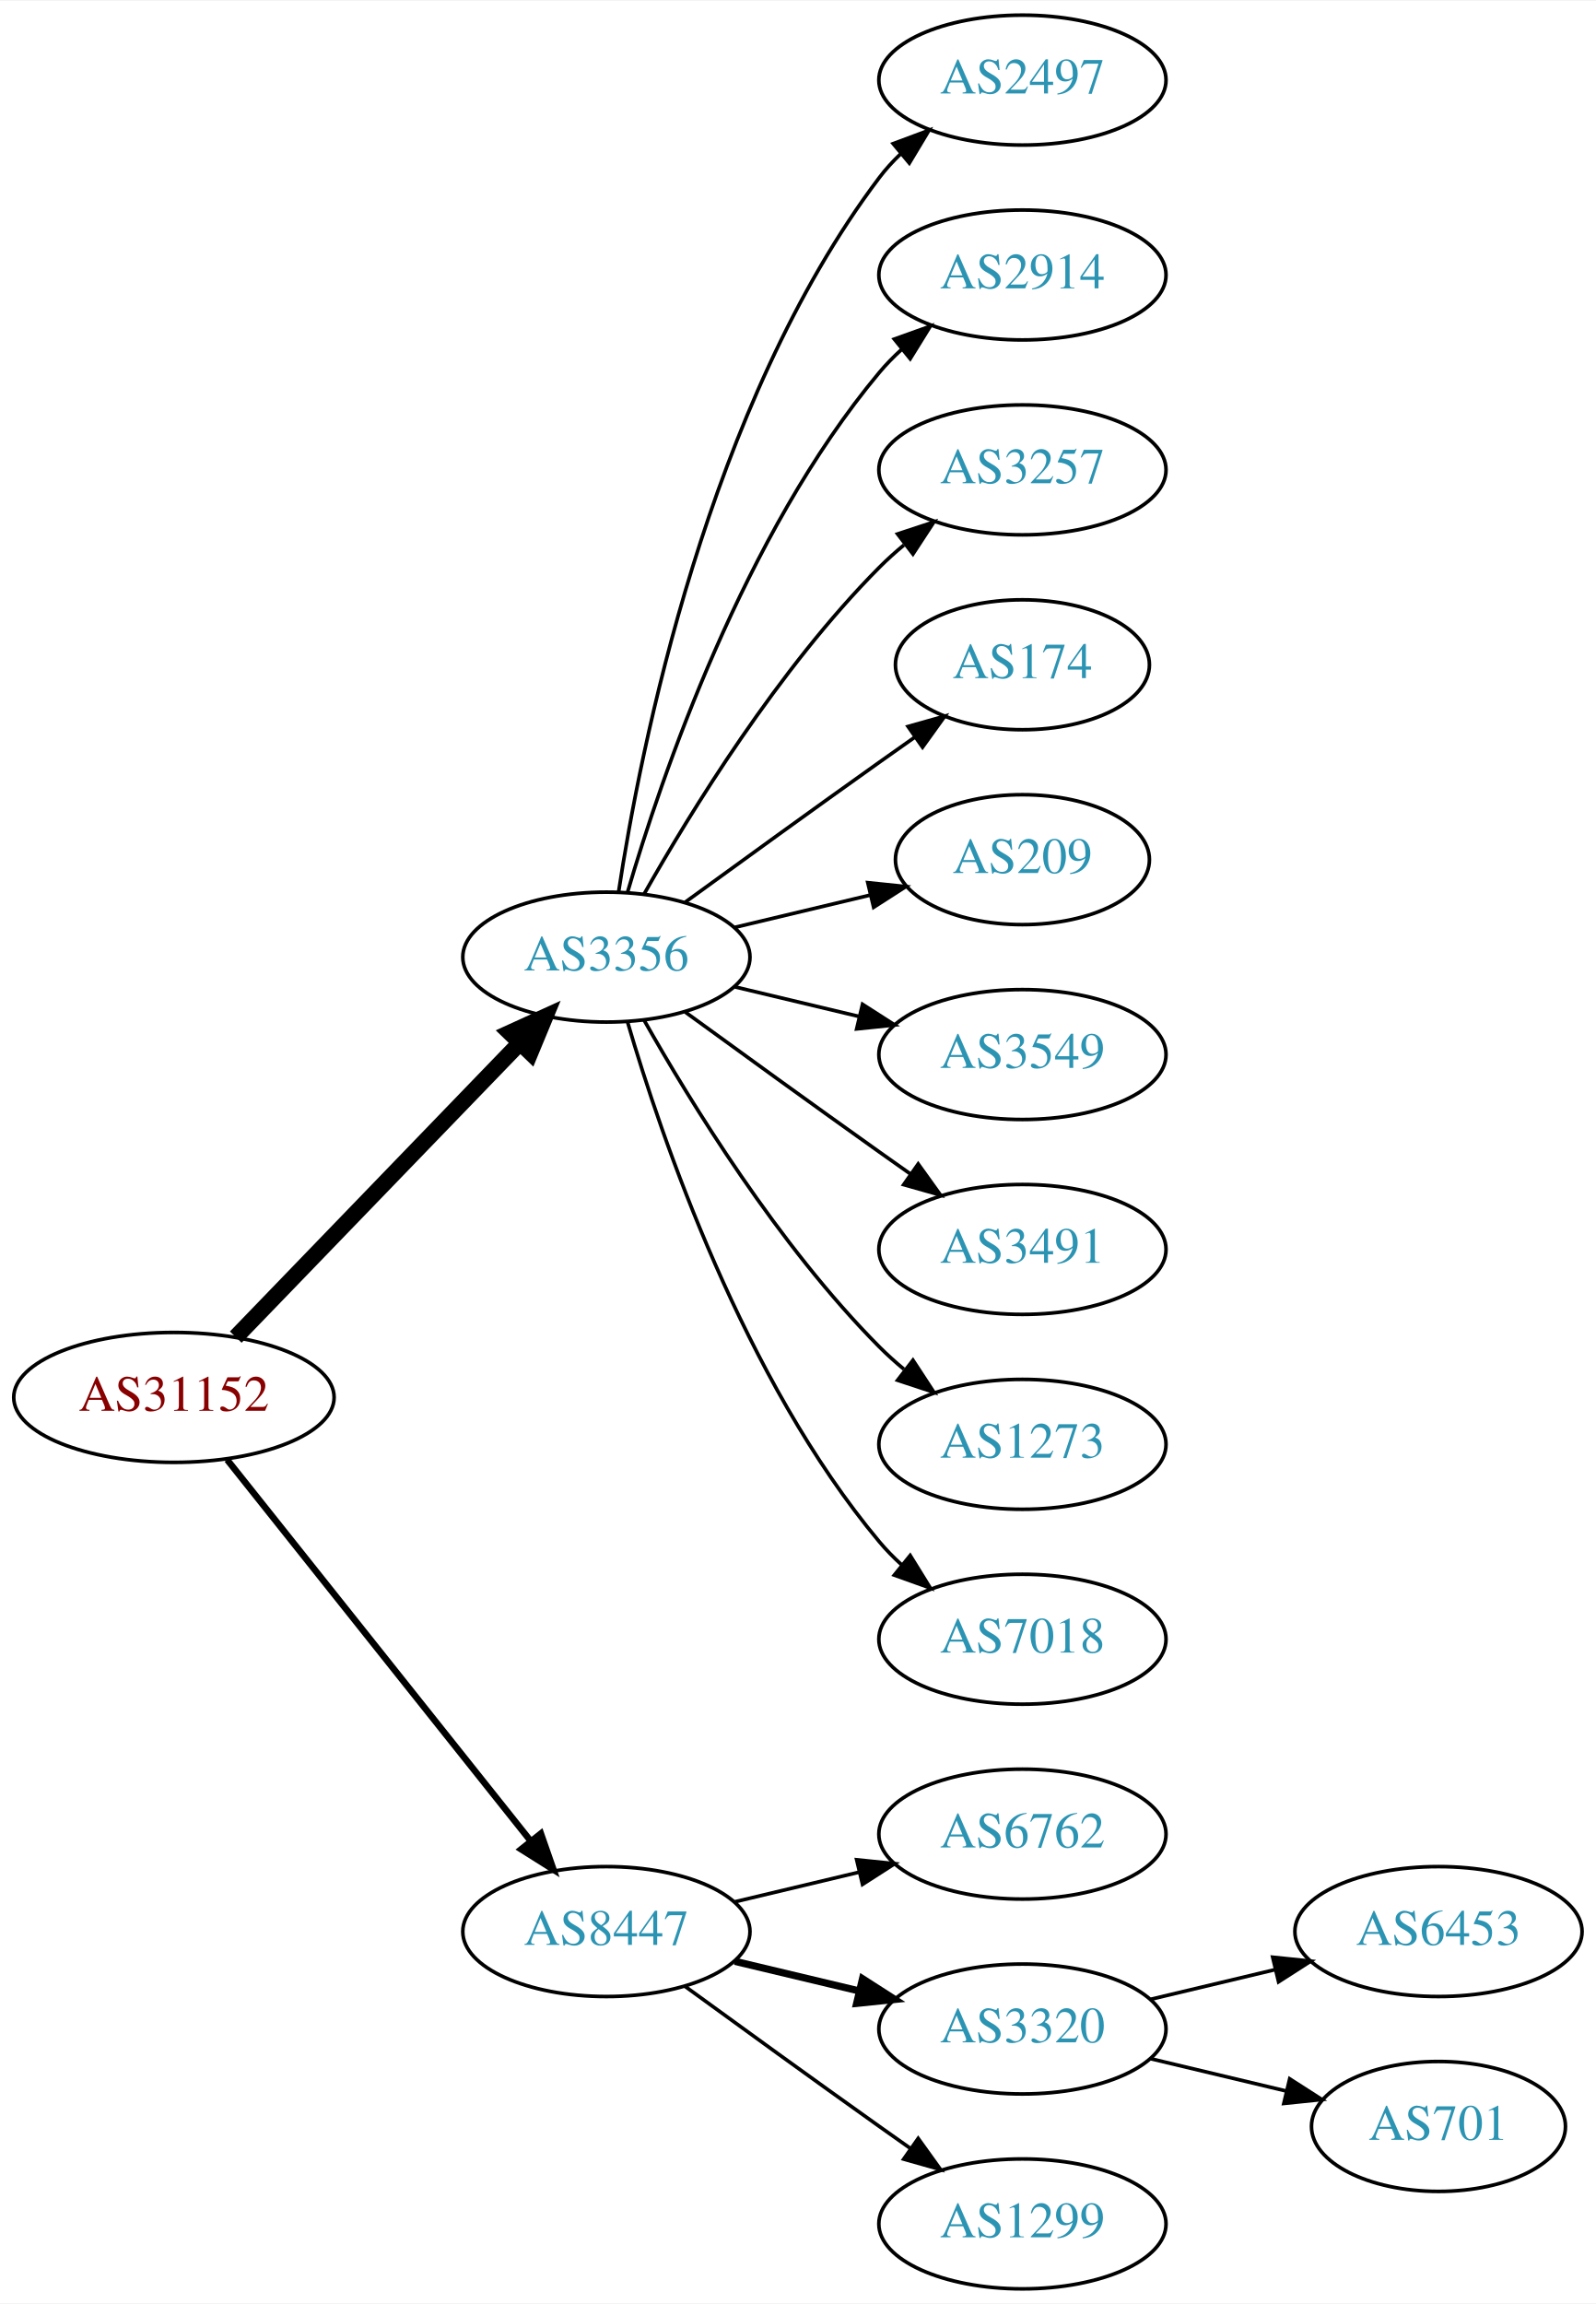
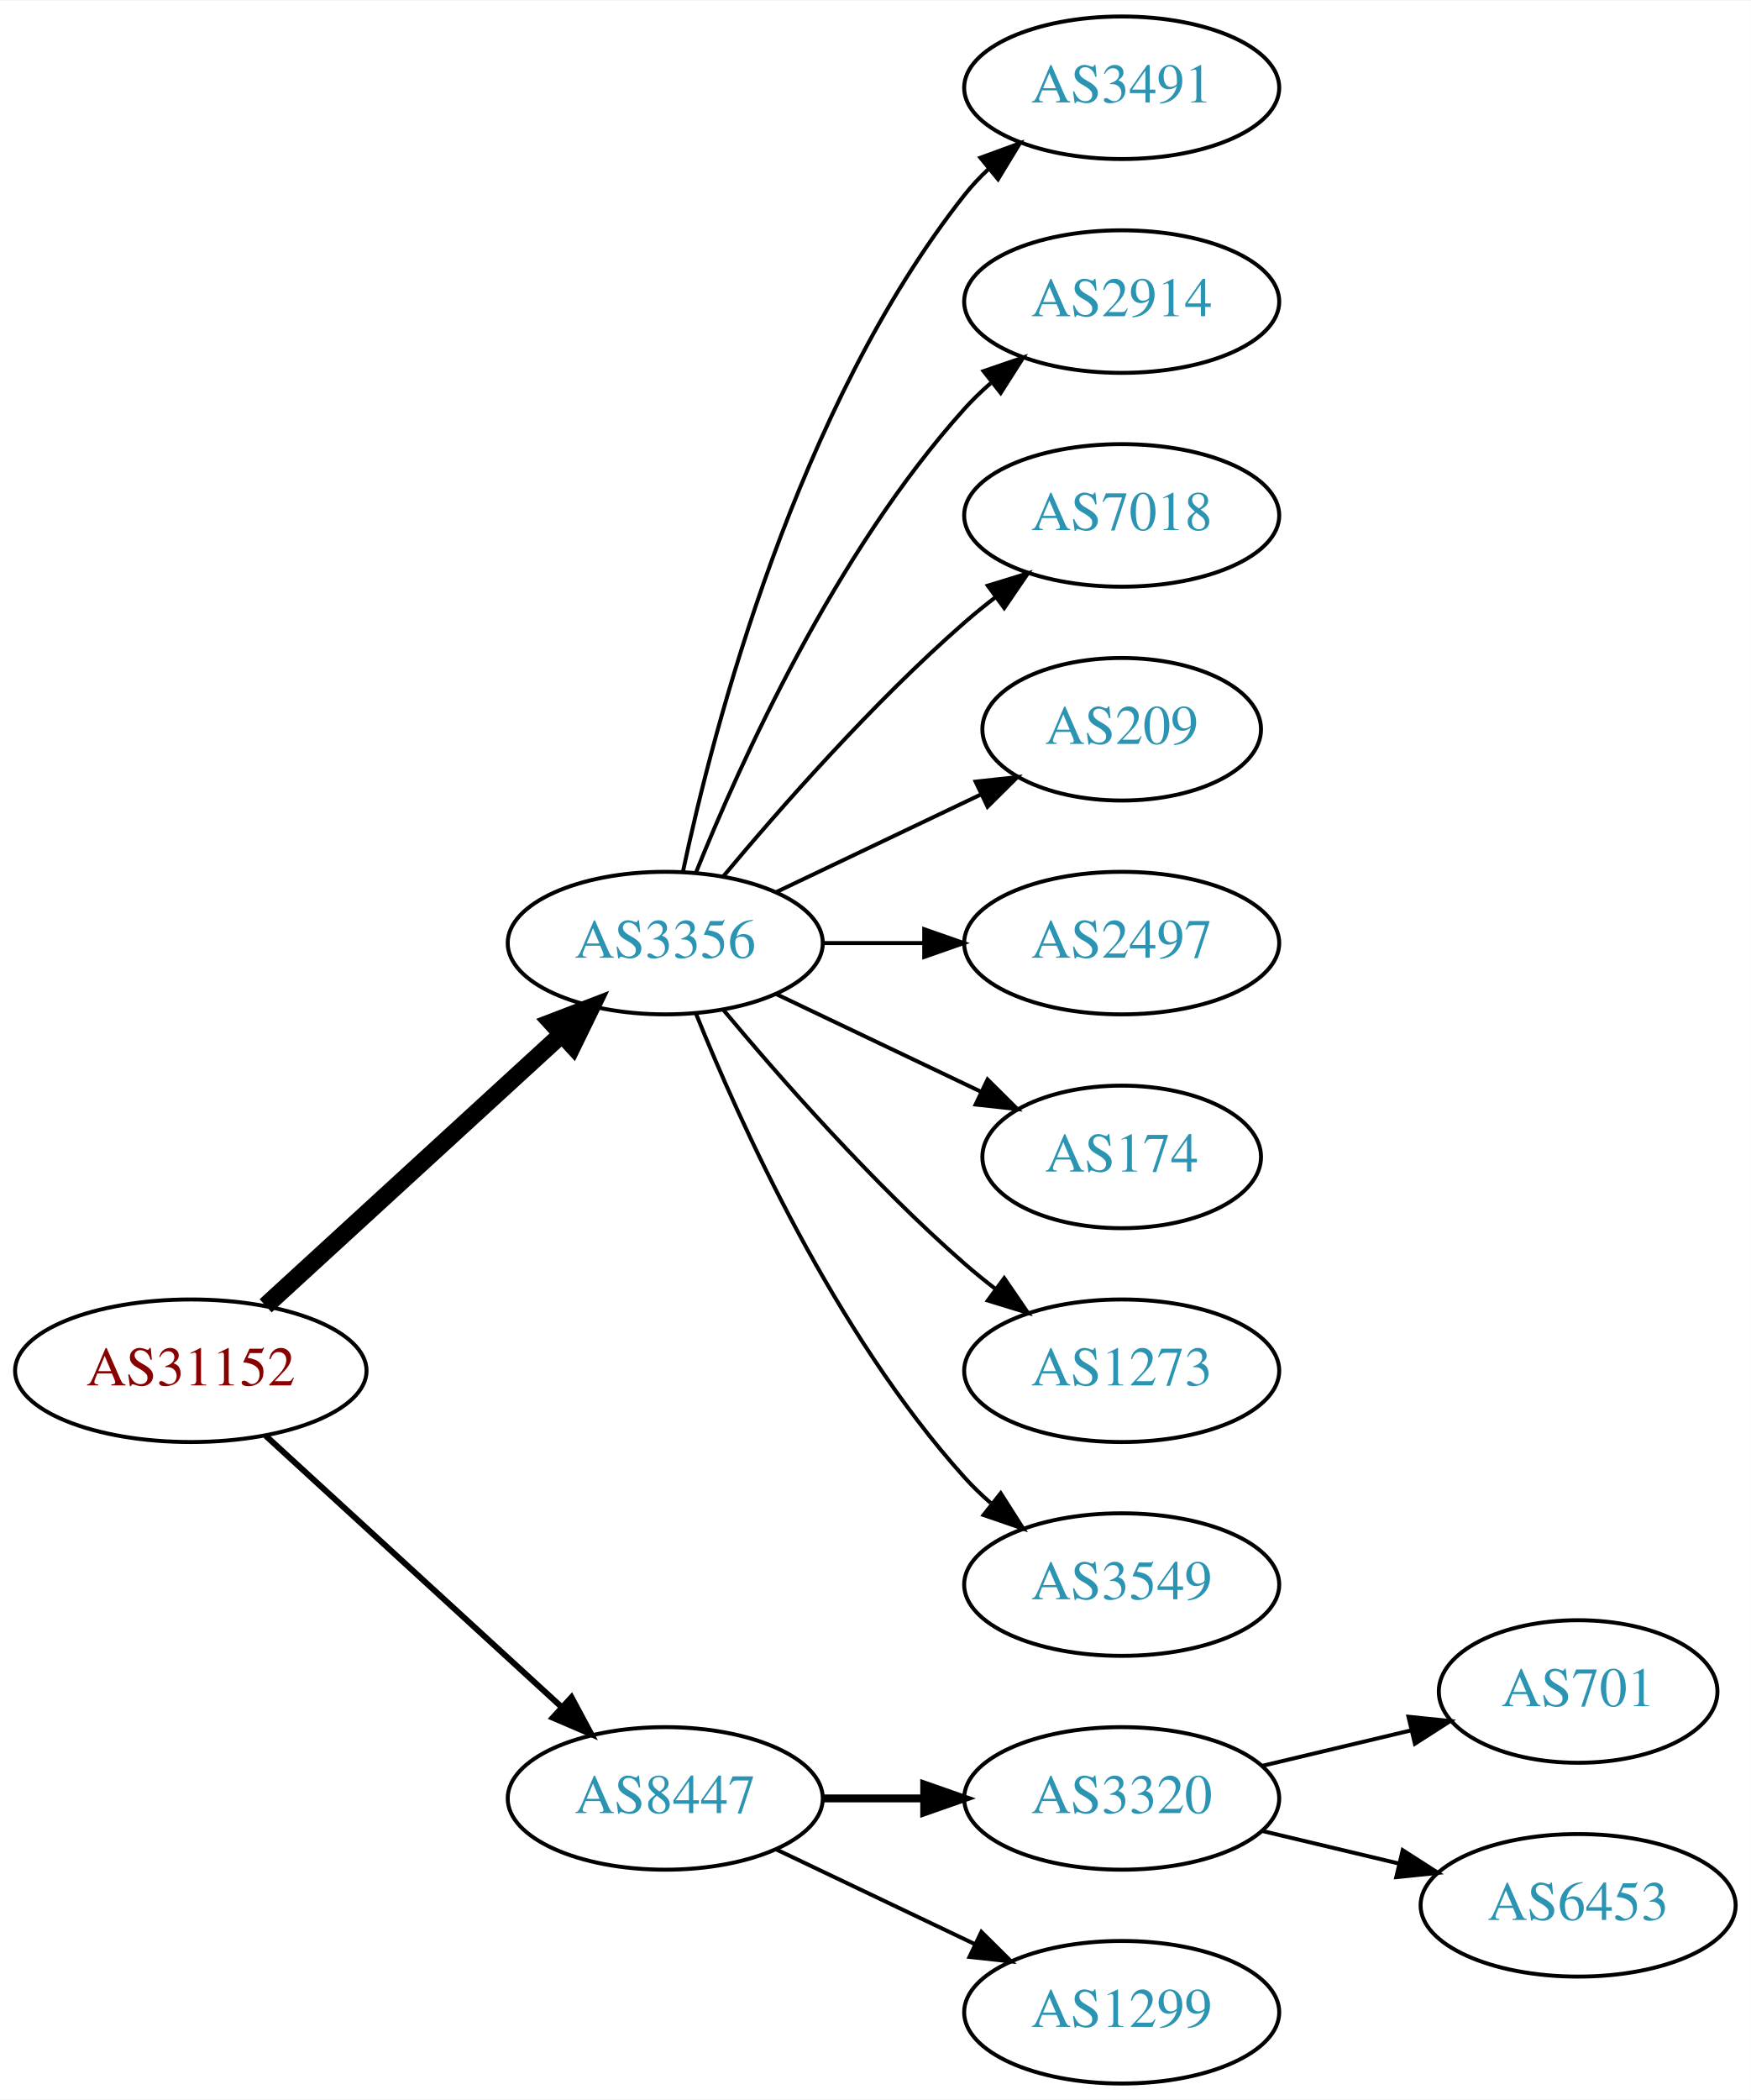
- <svg xmlns="http://www.w3.org/2000/svg" xmlns:xlink="http://www.w3.org/1999/xlink" width="442pt" height="638pt" viewBox="0.00 0.00 442.27 638.00">
-   <g id="graph0" class="graph" transform="scale(1 1) rotate(0) translate(4 634)">
-     <polygon fill="white" stroke="none" points="-4,4 -4,-634 438.271,-634 438.271,4 -4,4" />
+ <svg xmlns="http://www.w3.org/2000/svg" xmlns:xlink="http://www.w3.org/1999/xlink" width="442pt" height="530pt" viewBox="0.00 0.00 442.27 530.00">
+   <g id="graph0" class="graph" transform="scale(1 1) rotate(0) translate(4 526)">
+     <polygon fill="white" stroke="none" points="-4,4 -4,-526 438.271,-526 438.271,4 -4,4" />
    <g id="node1" class="node">
      <g id="a_node1">
        <a xlink:href="/asn/31152" xlink:title="AS31152 ~ Engel Austria GmbH [AT]">
-           <ellipse fill="#ffffff" stroke="black" cx="44.196" cy="-247" rx="44.393" ry="18" />
-           <text text-anchor="middle" x="44.196" y="-243.3" font-family="Times,serif" font-size="14.00" fill="#880000">AS31152</text>
+           <ellipse fill="#ffffff" stroke="black" cx="44.196" cy="-180" rx="44.393" ry="18" />
+           <text text-anchor="middle" x="44.196" y="-176.3" font-family="Times,serif" font-size="14.00" fill="#880000">AS31152</text>
        </a>
      </g>
    </g>
    <g id="node2" class="node">
      <g id="a_node2">
        <a xlink:href="/asn/3356" xlink:title="AS3356 ~ Level 3 Parent, LLC [US]">
-           <ellipse fill="#ffffff" stroke="black" cx="164.039" cy="-369" rx="39.794" ry="18" />
-           <text text-anchor="middle" x="164.039" y="-365.3" font-family="Times,serif" font-size="14.00" fill="#2c94b3">AS3356</text>
+           <ellipse fill="#ffffff" stroke="black" cx="164.039" cy="-288" rx="39.794" ry="18" />
+           <text text-anchor="middle" x="164.039" y="-284.3" font-family="Times,serif" font-size="14.00" fill="#2c94b3">AS3356</text>
        </a>
      </g>
    </g>
    <g id="edge1" class="edge">
-       <path fill="none" stroke="black" stroke-width="4.5" d="M61.334,-263.708C81.697,-284.789 116.851,-321.183 140.026,-345.175" />
-       <polygon fill="black" stroke="black" stroke-width="4.5" points="137.316,-348.037 147.095,-352.494 142.98,-342.566 137.316,-348.037" />
+       <path fill="none" stroke="black" stroke-width="4.5" d="M63.094,-196.403C83.022,-214.667 115.38,-244.322 137.857,-264.921" />
+       <polygon fill="black" stroke="black" stroke-width="4.5" points="135.326,-267.943 145.359,-271.797 140.647,-262.137 135.326,-267.943" />
    </g>
    <g id="node3" class="node">
      <g id="a_node3">
        <a xlink:href="/asn/8447" xlink:title="AS8447 ~ A1 Telekom Austria AG [AT]">
-           <ellipse fill="#ffffff" stroke="black" cx="164.039" cy="-99" rx="39.794" ry="18" />
-           <text text-anchor="middle" x="164.039" y="-95.3" font-family="Times,serif" font-size="14.00" fill="#2c94b3">AS8447</text>
+           <ellipse fill="#ffffff" stroke="black" cx="164.039" cy="-72" rx="39.794" ry="18" />
+           <text text-anchor="middle" x="164.039" y="-68.3" font-family="Times,serif" font-size="14.00" fill="#2c94b3">AS8447</text>
        </a>
      </g>
    </g>
    <g id="edge2" class="edge">
-       <path fill="none" stroke="black" stroke-width="1.8" d="M58.945,-229.733C79.7,-203.666 119.146,-154.126 143.07,-124.079" />
-       <polygon fill="black" stroke="black" stroke-width="1.8" points="145.887,-126.16 149.378,-116.157 140.41,-121.8 145.887,-126.16" />
+       <path fill="none" stroke="black" stroke-width="1.5" d="M63.094,-163.597C83.022,-145.333 115.38,-115.678 137.857,-95.079" />
+       <polygon fill="black" stroke="black" stroke-width="1.5" points="140.351,-97.54 145.359,-88.203 135.622,-92.38 140.351,-97.54" />
    </g>
    <g id="node4" class="node">
      <g id="a_node4">
-         <a xlink:href="/asn/2497" xlink:title="AS2497 ~ Internet Initiative Japan Inc. [JP]">
-           <ellipse fill="#ffffff" stroke="black" cx="279.332" cy="-612" rx="39.794" ry="18" />
-           <text text-anchor="middle" x="279.332" y="-608.3" font-family="Times,serif" font-size="14.00" fill="#2c94b3">AS2497</text>
+         <a xlink:href="/asn/3491" xlink:title="AS3491 ~ PCCW Global, Inc. [US]">
+           <ellipse fill="#ffffff" stroke="black" cx="279.332" cy="-504" rx="39.794" ry="18" />
+           <text text-anchor="middle" x="279.332" y="-500.3" font-family="Times,serif" font-size="14.00" fill="#2c94b3">AS3491</text>
        </a>
      </g>
    </g>
    <g id="edge3" class="edge">
-       <path fill="none" stroke="black" d="M167.415,-386.986C173.389,-426.422 192.1,-521.995 239.685,-585 241.442,-587.327 243.459,-589.529 245.629,-591.596" />
-       <polygon fill="black" stroke="black" points="243.513,-594.389 253.441,-598.088 247.987,-589.005 243.513,-594.389" />
+       <path fill="none" stroke="black" d="M168.529,-306.16C176.16,-342.03 197.152,-423.155 239.685,-477 241.493,-479.288 243.545,-481.462 245.74,-483.51" />
+       <polygon fill="black" stroke="black" points="243.651,-486.323 253.6,-489.966 248.094,-480.914 243.651,-486.323" />
    </g>
    <g id="node5" class="node">
      <g id="a_node5">
        <a xlink:href="/asn/2914" xlink:title="AS2914 ~ NTT America, Inc. [US]">
-           <ellipse fill="#ffffff" stroke="black" cx="279.332" cy="-558" rx="39.794" ry="18" />
-           <text text-anchor="middle" x="279.332" y="-554.3" font-family="Times,serif" font-size="14.00" fill="#2c94b3">AS2914</text>
+           <ellipse fill="#ffffff" stroke="black" cx="279.332" cy="-450" rx="39.794" ry="18" />
+           <text text-anchor="middle" x="279.332" y="-446.3" font-family="Times,serif" font-size="14.00" fill="#2c94b3">AS2914</text>
        </a>
      </g>
    </g>
    <g id="edge4" class="edge">
-       <path fill="none" stroke="black" d="M169.913,-387.002C179.227,-418.844 202.043,-485.981 239.685,-531 241.555,-533.237 243.654,-535.374 245.88,-537.396" />
-       <polygon fill="black" stroke="black" points="243.823,-540.234 253.799,-543.804 248.227,-534.793 243.823,-540.234" />
+       <path fill="none" stroke="black" d="M171.786,-305.787C182.837,-333.243 206.891,-386.578 239.685,-423 241.688,-425.224 243.906,-427.363 246.239,-429.397" />
+       <polygon fill="black" stroke="black" points="244.437,-432.433 254.458,-435.873 248.769,-426.935 244.437,-432.433" />
    </g>
    <g id="node6" class="node">
      <g id="a_node6">
-         <a xlink:href="/asn/3257" xlink:title="AS3257 ~ GTT [DE]">
-           <ellipse fill="#ffffff" stroke="black" cx="279.332" cy="-504" rx="39.794" ry="18" />
-           <text text-anchor="middle" x="279.332" y="-500.3" font-family="Times,serif" font-size="14.00" fill="#2c94b3">AS3257</text>
+         <a xlink:href="/asn/7018" xlink:title="AS7018 ~ AT&amp;T Services, Inc. [US]">
+           <ellipse fill="#ffffff" stroke="black" cx="279.332" cy="-396" rx="39.794" ry="18" />
+           <text text-anchor="middle" x="279.332" y="-392.3" font-family="Times,serif" font-size="14.00" fill="#2c94b3">AS7018</text>
        </a>
      </g>
    </g>
    <g id="edge5" class="edge">
-       <path fill="none" stroke="black" d="M174.498,-386.49C187.28,-409.096 211.712,-448.886 239.685,-477 241.796,-479.121 244.092,-481.188 246.477,-483.171" />
-       <polygon fill="black" stroke="black" points="244.73,-486.242 254.793,-489.556 248.993,-480.69 244.73,-486.242" />
+       <path fill="none" stroke="black" d="M178.669,-304.817C192.951,-321.929 216.498,-348.745 239.685,-369 242.151,-371.154 244.789,-373.294 247.487,-375.372" />
+       <polygon fill="black" stroke="black" points="245.512,-378.264 255.641,-381.37 249.66,-372.625 245.512,-378.264" />
    </g>
    <g id="node7" class="node">
      <g id="a_node7">
-         <a xlink:href="/asn/174" xlink:title="AS174 ~ Cogent Communications [US]">
-           <ellipse fill="#ffffff" stroke="black" cx="279.332" cy="-450" rx="35.194" ry="18" />
-           <text text-anchor="middle" x="279.332" y="-446.3" font-family="Times,serif" font-size="14.00" fill="#2c94b3">AS174</text>
+         <a xlink:href="/asn/209" xlink:title="AS209 ~ CenturyLink Communications, LLC [US]">
+           <ellipse fill="#ffffff" stroke="black" cx="279.332" cy="-342" rx="35.194" ry="18" />
+           <text text-anchor="middle" x="279.332" y="-338.3" font-family="Times,serif" font-size="14.00" fill="#2c94b3">AS209</text>
        </a>
      </g>
    </g>
    <g id="edge6" class="edge">
-       <path fill="none" stroke="black" d="M185.887,-384.222C200.821,-395.091 221.435,-410.025 239.685,-423 242.895,-425.282 246.264,-427.661 249.619,-430.018" />
-       <polygon fill="black" stroke="black" points="247.631,-432.899 257.83,-435.77 251.647,-427.166 247.631,-432.899" />
+       <path fill="none" stroke="black" d="M192.175,-300.934C207.607,-308.29 227.092,-317.577 243.628,-325.459" />
+       <polygon fill="black" stroke="black" points="242.436,-328.768 252.969,-329.911 245.448,-322.449 242.436,-328.768" />
    </g>
    <g id="node8" class="node">
      <g id="a_node8">
-         <a xlink:href="/asn/209" xlink:title="AS209 ~ CenturyLink Communications, LLC [US]">
-           <ellipse fill="#ffffff" stroke="black" cx="279.332" cy="-396" rx="35.194" ry="18" />
-           <text text-anchor="middle" x="279.332" y="-392.3" font-family="Times,serif" font-size="14.00" fill="#2c94b3">AS209</text>
+         <a xlink:href="/asn/2497" xlink:title="AS2497 ~ Internet Initiative Japan Inc. [JP]">
+           <ellipse fill="#ffffff" stroke="black" cx="279.332" cy="-288" rx="39.794" ry="18" />
+           <text text-anchor="middle" x="279.332" y="-284.3" font-family="Times,serif" font-size="14.00" fill="#2c94b3">AS2497</text>
        </a>
      </g>
    </g>
    <g id="edge7" class="edge">
-       <path fill="none" stroke="black" d="M199.646,-377.248C211.44,-380.058 224.745,-383.229 237.013,-386.153" />
-       <polygon fill="black" stroke="black" points="236.479,-389.624 247.018,-388.537 238.101,-382.814 236.479,-389.624" />
+       <path fill="none" stroke="black" d="M203.711,-288C211.914,-288 220.678,-288 229.21,-288" />
+       <polygon fill="black" stroke="black" points="229.449,-291.5 239.449,-288 229.449,-284.5 229.449,-291.5" />
    </g>
    <g id="node9" class="node">
      <g id="a_node9">
-         <a xlink:href="/asn/3549" xlink:title="AS3549 ~ Level 3 Parent, LLC [US]">
-           <ellipse fill="#ffffff" stroke="black" cx="279.332" cy="-342" rx="39.794" ry="18" />
-           <text text-anchor="middle" x="279.332" y="-338.3" font-family="Times,serif" font-size="14.00" fill="#2c94b3">AS3549</text>
+         <a xlink:href="/asn/174" xlink:title="AS174 ~ Cogent Communications [US]">
+           <ellipse fill="#ffffff" stroke="black" cx="279.332" cy="-234" rx="35.194" ry="18" />
+           <text text-anchor="middle" x="279.332" y="-230.3" font-family="Times,serif" font-size="14.00" fill="#2c94b3">AS174</text>
        </a>
      </g>
    </g>
    <g id="edge8" class="edge">
-       <path fill="none" stroke="black" d="M199.646,-360.752C210.517,-358.162 222.671,-355.265 234.114,-352.538" />
-       <polygon fill="black" stroke="black" points="235.02,-355.92 243.936,-350.197 233.397,-349.111 235.02,-355.92" />
+       <path fill="none" stroke="black" d="M192.175,-275.066C207.607,-267.71 227.092,-258.423 243.628,-250.541" />
+       <polygon fill="black" stroke="black" points="245.448,-253.551 252.969,-246.089 242.436,-247.232 245.448,-253.551" />
    </g>
    <g id="node10" class="node">
      <g id="a_node10">
-         <a xlink:href="/asn/3491" xlink:title="AS3491 ~ PCCW Global, Inc. [US]">
-           <ellipse fill="#ffffff" stroke="black" cx="279.332" cy="-288" rx="39.794" ry="18" />
-           <text text-anchor="middle" x="279.332" y="-284.3" font-family="Times,serif" font-size="14.00" fill="#2c94b3">AS3491</text>
+         <a xlink:href="/asn/1273" xlink:title="AS1273 ~ Vodafone Group PLC [EU]">
+           <ellipse fill="#ffffff" stroke="black" cx="279.332" cy="-180" rx="39.794" ry="18" />
+           <text text-anchor="middle" x="279.332" y="-176.3" font-family="Times,serif" font-size="14.00" fill="#2c94b3">AS1273</text>
        </a>
      </g>
    </g>
    <g id="edge9" class="edge">
-       <path fill="none" stroke="black" d="M185.887,-353.778C200.821,-342.909 221.435,-327.975 239.685,-315 242.506,-312.995 245.449,-310.915 248.397,-308.841" />
-       <polygon fill="black" stroke="black" points="250.443,-311.681 256.621,-303.074 246.424,-305.95 250.443,-311.681" />
+       <path fill="none" stroke="black" d="M178.669,-271.183C192.951,-254.071 216.498,-227.255 239.685,-207 242.151,-204.846 244.789,-202.706 247.487,-200.628" />
+       <polygon fill="black" stroke="black" points="249.66,-203.375 255.641,-194.63 245.512,-197.736 249.66,-203.375" />
    </g>
    <g id="node11" class="node">
      <g id="a_node11">
-         <a xlink:href="/asn/1273" xlink:title="AS1273 ~ Vodafone Group PLC [EU]">
-           <ellipse fill="#ffffff" stroke="black" cx="279.332" cy="-234" rx="39.794" ry="18" />
-           <text text-anchor="middle" x="279.332" y="-230.3" font-family="Times,serif" font-size="14.00" fill="#2c94b3">AS1273</text>
+         <a xlink:href="/asn/3549" xlink:title="AS3549 ~ Level 3 Parent, LLC [US]">
+           <ellipse fill="#ffffff" stroke="black" cx="279.332" cy="-126" rx="39.794" ry="18" />
+           <text text-anchor="middle" x="279.332" y="-122.3" font-family="Times,serif" font-size="14.00" fill="#2c94b3">AS3549</text>
        </a>
      </g>
    </g>
    <g id="edge10" class="edge">
-       <path fill="none" stroke="black" d="M174.498,-351.51C187.28,-328.904 211.712,-289.114 239.685,-261 241.796,-258.879 244.092,-256.812 246.477,-254.829" />
-       <polygon fill="black" stroke="black" points="248.993,-257.31 254.793,-248.444 244.73,-251.758 248.993,-257.31" />
+       <path fill="none" stroke="black" d="M171.786,-270.213C182.837,-242.757 206.891,-189.422 239.685,-153 241.688,-150.776 243.906,-148.637 246.239,-146.603" />
+       <polygon fill="black" stroke="black" points="248.769,-149.065 254.458,-140.127 244.437,-143.567 248.769,-149.065" />
    </g>
    <g id="node12" class="node">
      <g id="a_node12">
-         <a xlink:href="/asn/7018" xlink:title="AS7018 ~ AT&amp;T Services, Inc. [US]">
-           <ellipse fill="#ffffff" stroke="black" cx="279.332" cy="-180" rx="39.794" ry="18" />
-           <text text-anchor="middle" x="279.332" y="-176.3" font-family="Times,serif" font-size="14.00" fill="#2c94b3">AS7018</text>
-         </a>
-       </g>
-     </g>
-     <g id="edge11" class="edge">
-       <path fill="none" stroke="black" d="M169.913,-350.998C179.227,-319.156 202.043,-252.019 239.685,-207 241.555,-204.763 243.654,-202.626 245.88,-200.604" />
-       <polygon fill="black" stroke="black" points="248.227,-203.207 253.799,-194.196 243.823,-197.766 248.227,-203.207" />
-     </g>
-     <g id="node13" class="node">
-       <g id="a_node13">
-         <a xlink:href="/asn/6762" xlink:title="AS6762 ~ TELECOM ITALIA SPARKLE S.p.A. [IT]">
-           <ellipse fill="#ffffff" stroke="black" cx="279.332" cy="-126" rx="39.794" ry="18" />
-           <text text-anchor="middle" x="279.332" y="-122.3" font-family="Times,serif" font-size="14.00" fill="#2c94b3">AS6762</text>
-         </a>
-       </g>
-     </g>
-     <g id="edge12" class="edge">
-       <path fill="none" stroke="black" d="M199.646,-107.248C210.517,-109.838 222.671,-112.735 234.114,-115.462" />
-       <polygon fill="black" stroke="black" points="233.397,-118.889 243.936,-117.803 235.02,-112.08 233.397,-118.889" />
-     </g>
-     <g id="node14" class="node">
-       <g id="a_node14">
        <a xlink:href="/asn/3320" xlink:title="AS3320 ~ DTAG [DE]">
          <ellipse fill="#ffffff" stroke="black" cx="279.332" cy="-72" rx="39.794" ry="18" />
          <text text-anchor="middle" x="279.332" y="-68.3" font-family="Times,serif" font-size="14.00" fill="#2c94b3">AS3320</text>
        </a>
      </g>
    </g>
-     <g id="edge13" class="edge">
-       <path fill="none" stroke="black" stroke-width="2" d="M199.646,-90.752C210.517,-88.162 222.671,-85.265 234.114,-82.538" />
-       <polygon fill="black" stroke="black" stroke-width="2" points="235.02,-85.92 243.936,-80.197 233.397,-79.111 235.02,-85.92" />
+     <g id="edge11" class="edge">
+       <path fill="none" stroke="black" stroke-width="2" d="M203.711,-72C211.914,-72 220.678,-72 229.21,-72" />
+       <polygon fill="black" stroke="black" stroke-width="2" points="229.449,-75.5 239.449,-72 229.449,-68.5 229.449,-75.5" />
    </g>
-     <g id="node15" class="node">
-       <g id="a_node15">
+     <g id="node13" class="node">
+       <g id="a_node13">
        <a xlink:href="/asn/1299" xlink:title="AS1299 ~ Telia Carrier [EU]">
          <ellipse fill="#ffffff" stroke="black" cx="279.332" cy="-18" rx="39.794" ry="18" />
          <text text-anchor="middle" x="279.332" y="-14.3" font-family="Times,serif" font-size="14.00" fill="#2c94b3">AS1299</text>
        </a>
      </g>
    </g>
-     <g id="edge14" class="edge">
-       <path fill="none" stroke="black" d="M185.887,-83.778C200.821,-72.909 221.435,-57.975 239.685,-45 242.506,-42.995 245.449,-40.915 248.397,-38.841" />
-       <polygon fill="black" stroke="black" points="250.443,-41.681 256.621,-33.074 246.424,-35.95 250.443,-41.681" />
+     <g id="edge12" class="edge">
+       <path fill="none" stroke="black" d="M192.175,-59.066C207.169,-51.919 225.99,-42.948 242.213,-35.215" />
+       <polygon fill="black" stroke="black" points="243.895,-38.291 251.417,-30.829 240.884,-31.972 243.895,-38.291" />
    </g>
-     <g id="node16" class="node">
-       <g id="a_node16">
-         <a xlink:href="/asn/6453" xlink:title="AS6453 ~ TATA COMMUNICATIONS (AMERICA) INC [US]">
-           <ellipse fill="#ffffff" stroke="black" cx="394.625" cy="-99" rx="39.794" ry="18" />
-           <text text-anchor="middle" x="394.625" y="-95.3" font-family="Times,serif" font-size="14.00" fill="#2c94b3">AS6453</text>
+     <g id="node14" class="node">
+       <g id="a_node14">
+         <a xlink:href="/asn/701" xlink:title="AS701 ~ UUNET [US]">
+           <ellipse fill="#ffffff" stroke="black" cx="394.625" cy="-99" rx="35.194" ry="18" />
+           <text text-anchor="middle" x="394.625" y="-95.3" font-family="Times,serif" font-size="14.00" fill="#2c94b3">AS701</text>
        </a>
      </g>
    </g>
-     <g id="edge15" class="edge">
-       <path fill="none" stroke="black" d="M314.939,-80.248C325.81,-82.838 337.964,-85.735 349.407,-88.462" />
-       <polygon fill="black" stroke="black" points="348.69,-91.889 359.229,-90.803 350.313,-85.08 348.69,-91.889" />
+     <g id="edge13" class="edge">
+       <path fill="none" stroke="black" d="M314.939,-80.248C326.733,-83.058 340.038,-86.229 352.306,-89.153" />
+       <polygon fill="black" stroke="black" points="351.772,-92.624 362.311,-91.537 353.394,-85.814 351.772,-92.624" />
    </g>
-     <g id="node17" class="node">
-       <g id="a_node17">
-         <a xlink:href="/asn/701" xlink:title="AS701 ~ UUNET [US]">
-           <ellipse fill="#ffffff" stroke="black" cx="394.625" cy="-45" rx="35.194" ry="18" />
-           <text text-anchor="middle" x="394.625" y="-41.3" font-family="Times,serif" font-size="14.00" fill="#2c94b3">AS701</text>
+     <g id="node15" class="node">
+       <g id="a_node15">
+         <a xlink:href="/asn/6453" xlink:title="AS6453 ~ TATA COMMUNICATIONS (AMERICA) INC [US]">
+           <ellipse fill="#ffffff" stroke="black" cx="394.625" cy="-45" rx="39.794" ry="18" />
+           <text text-anchor="middle" x="394.625" y="-41.3" font-family="Times,serif" font-size="14.00" fill="#2c94b3">AS6453</text>
        </a>
      </g>
    </g>
-     <g id="edge16" class="edge">
-       <path fill="none" stroke="black" d="M314.939,-63.752C326.733,-60.941 340.038,-57.771 352.306,-54.847" />
-       <polygon fill="black" stroke="black" points="353.394,-58.186 362.311,-52.463 351.772,-51.377 353.394,-58.186" />
+     <g id="edge14" class="edge">
+       <path fill="none" stroke="black" d="M314.939,-63.752C325.81,-61.162 337.964,-58.265 349.407,-55.538" />
+       <polygon fill="black" stroke="black" points="350.313,-58.92 359.229,-53.197 348.69,-52.111 350.313,-58.92" />
    </g>
  </g>
</svg>
